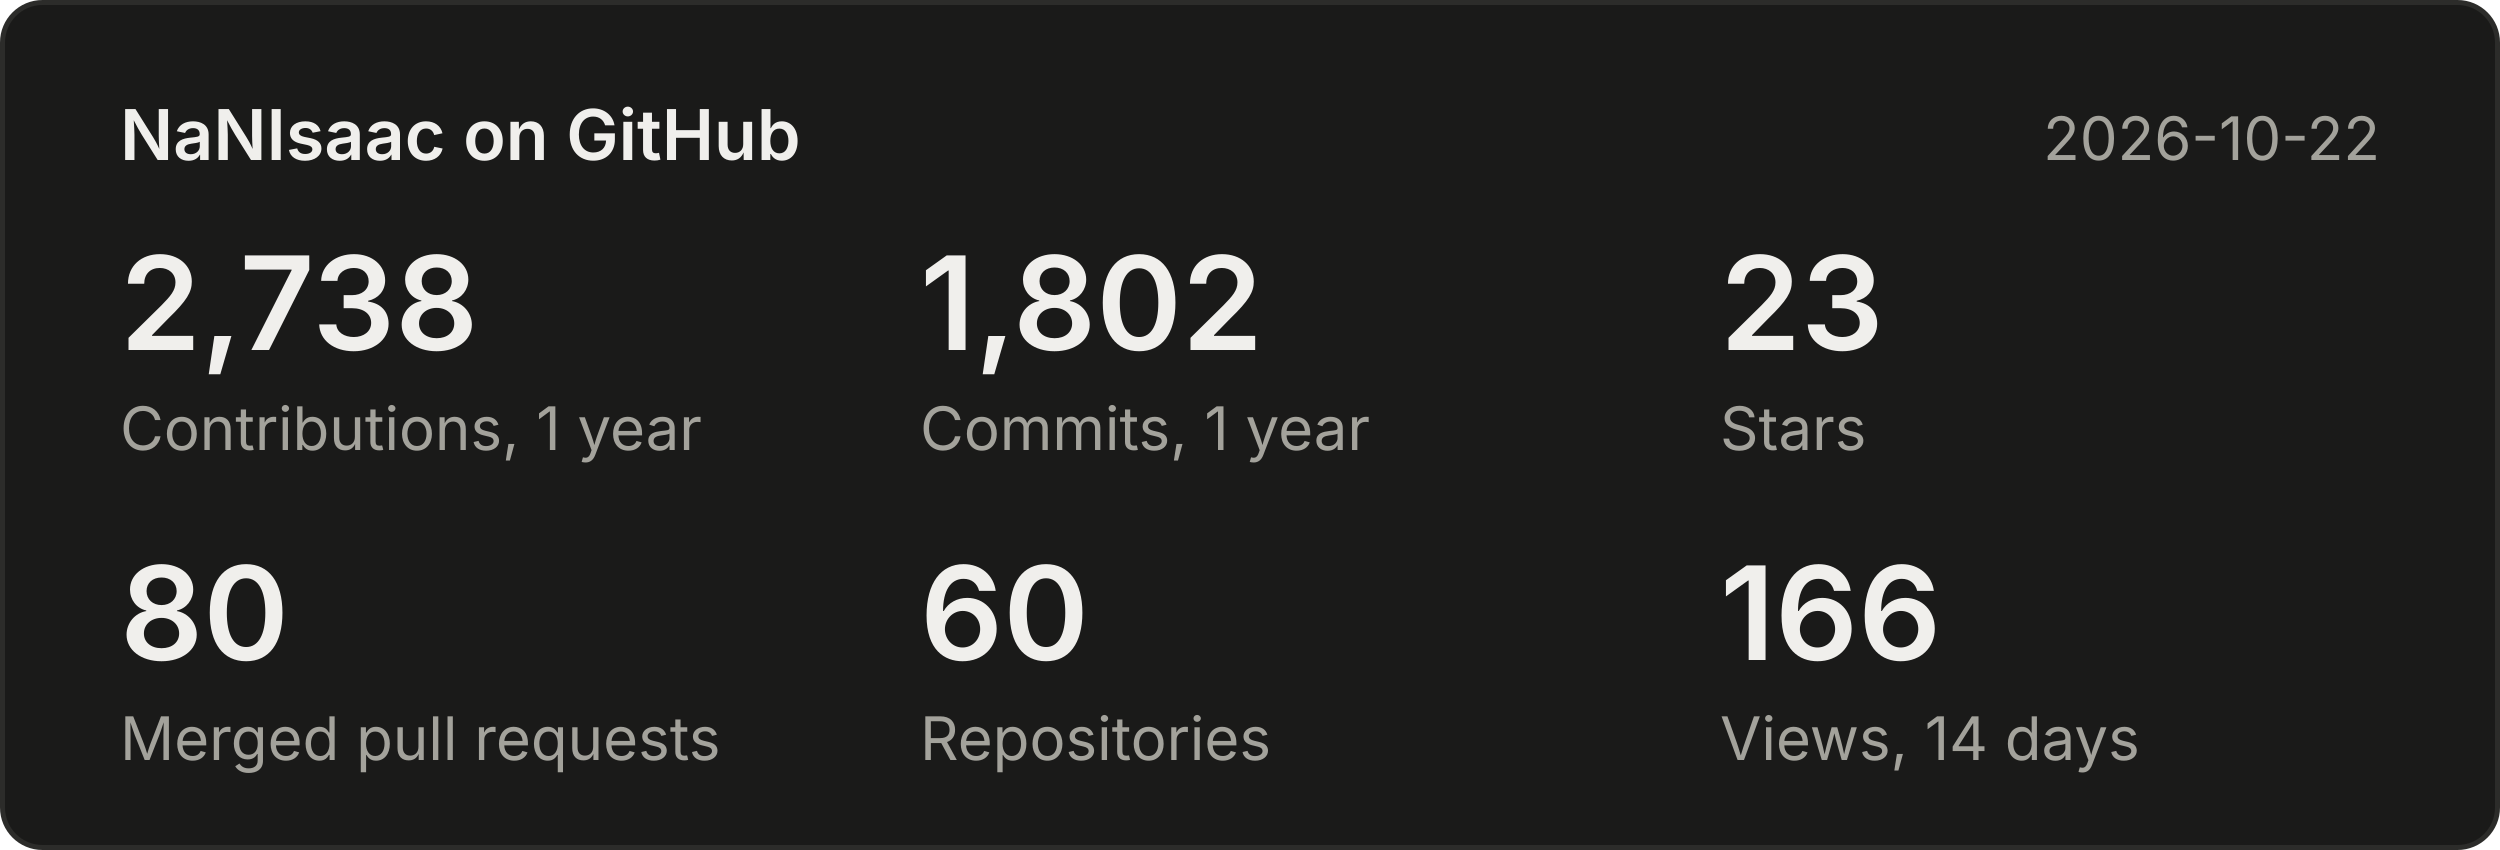
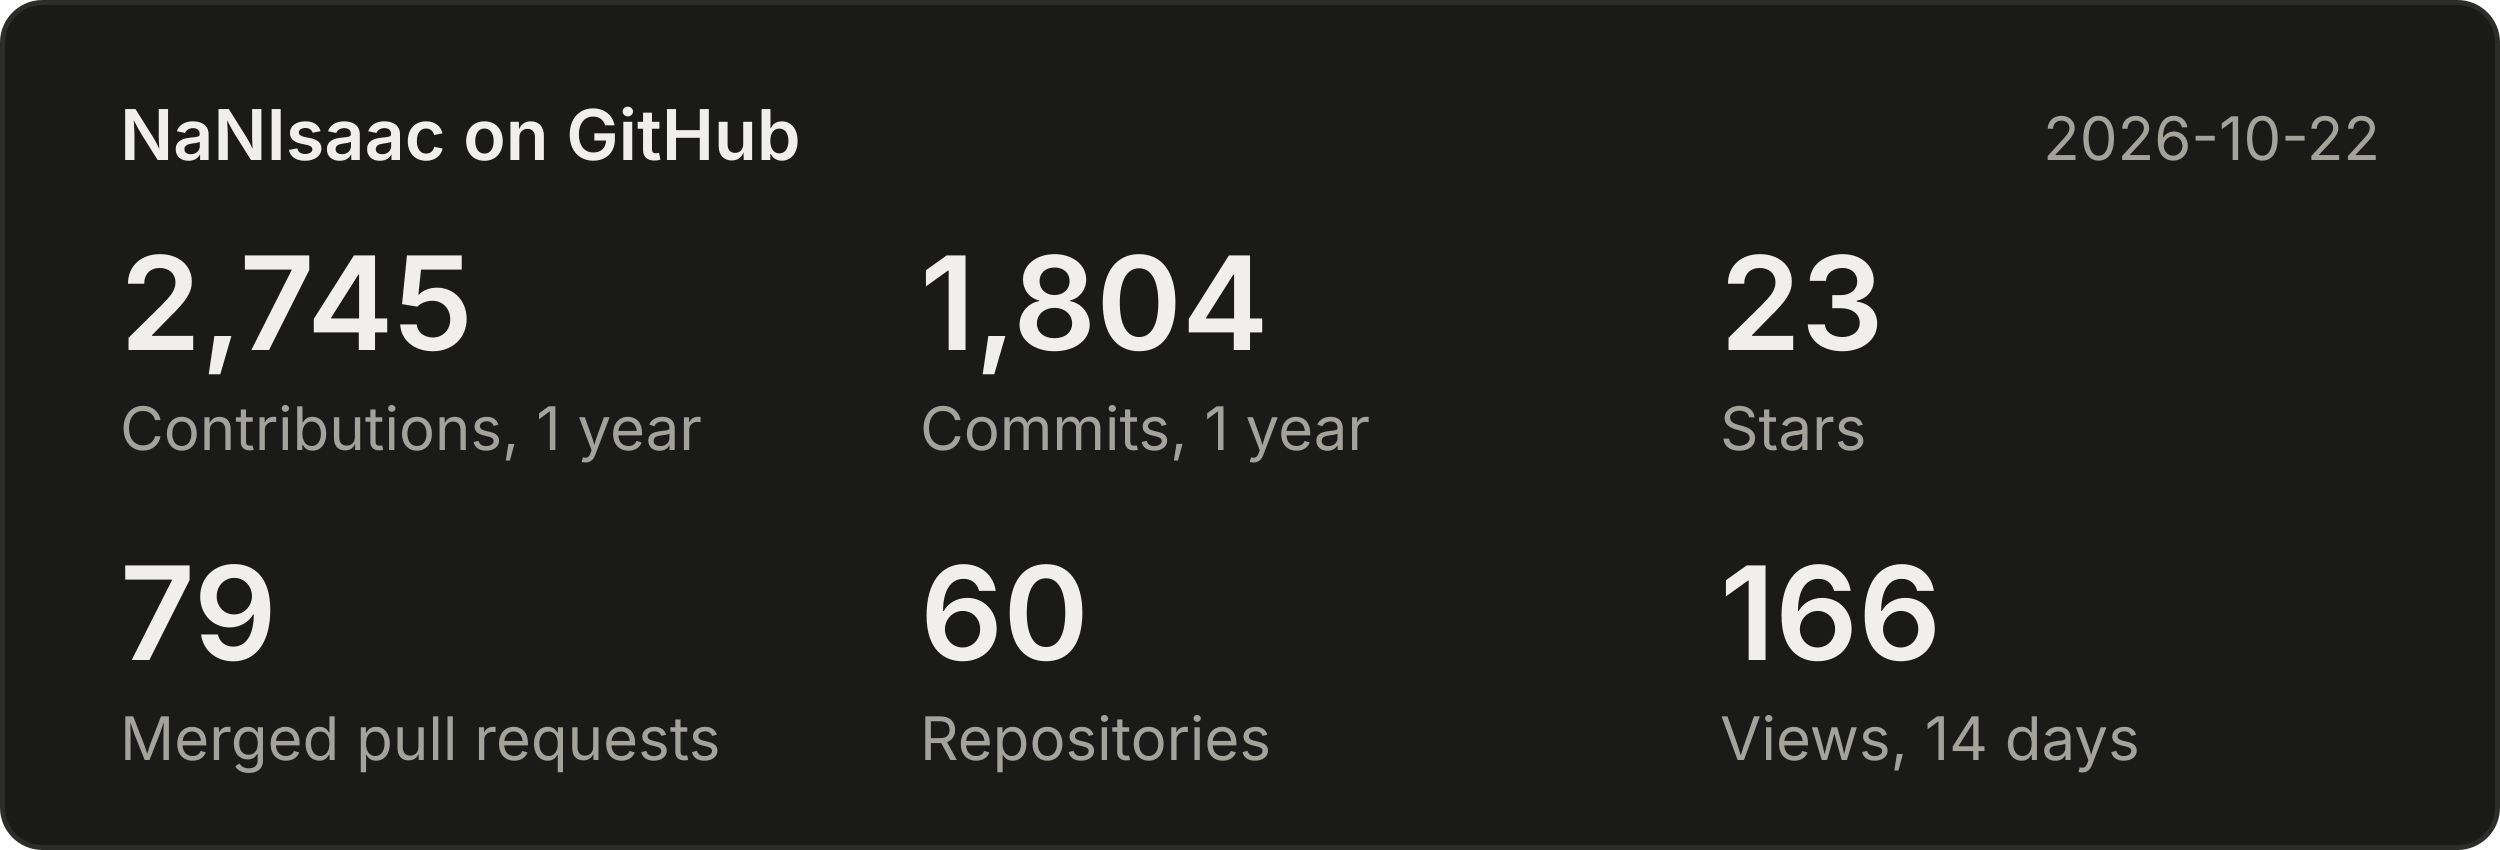
<svg xmlns="http://www.w3.org/2000/svg" width="500" height="170" viewBox="0 0 500 170" font-family="system-ui,-apple-system,Segoe UI,sans-serif">
  <rect x="0.5" y="0.5" width="499" height="169" rx="8" fill="#1a1a19" stroke="#2c2c2a" />
  <text x="24" y="32" font-size="14" font-weight="600" fill="#f0efec">NaNIsaac on GitHub</text>
  <text x="476" y="32" font-size="12" fill="#a3a29b" text-anchor="end">2026-10-22</text>
-   <text x="24" y="70" font-size="26" font-weight="600" fill="#f0efec">2,738</text>
+   <text x="24" y="70" font-size="26" font-weight="600" fill="#f0efec">2,745</text>
  <text x="24" y="90" font-size="12" fill="#a3a29b">Contributions, 1 year</text>
-   <text x="184" y="70" font-size="26" font-weight="600" fill="#f0efec">1,802</text>
+   <text x="184" y="70" font-size="26" font-weight="600" fill="#f0efec">1,804</text>
  <text x="184" y="90" font-size="12" fill="#a3a29b">Commits, 1 year</text>
  <text x="344" y="70" font-size="26" font-weight="600" fill="#f0efec">23</text>
  <text x="344" y="90" font-size="12" fill="#a3a29b">Stars</text>
-   <text x="24" y="132" font-size="26" font-weight="600" fill="#f0efec">80</text>
+   <text x="24" y="132" font-size="26" font-weight="600" fill="#f0efec">79</text>
  <text x="24" y="152" font-size="12" fill="#a3a29b">Merged pull requests</text>
  <text x="184" y="132" font-size="26" font-weight="600" fill="#f0efec">60</text>
  <text x="184" y="152" font-size="12" fill="#a3a29b">Repositories</text>
  <text x="344" y="132" font-size="26" font-weight="600" fill="#f0efec">166</text>
  <text x="344" y="152" font-size="12" fill="#a3a29b">Views, 14 days</text>
</svg>
